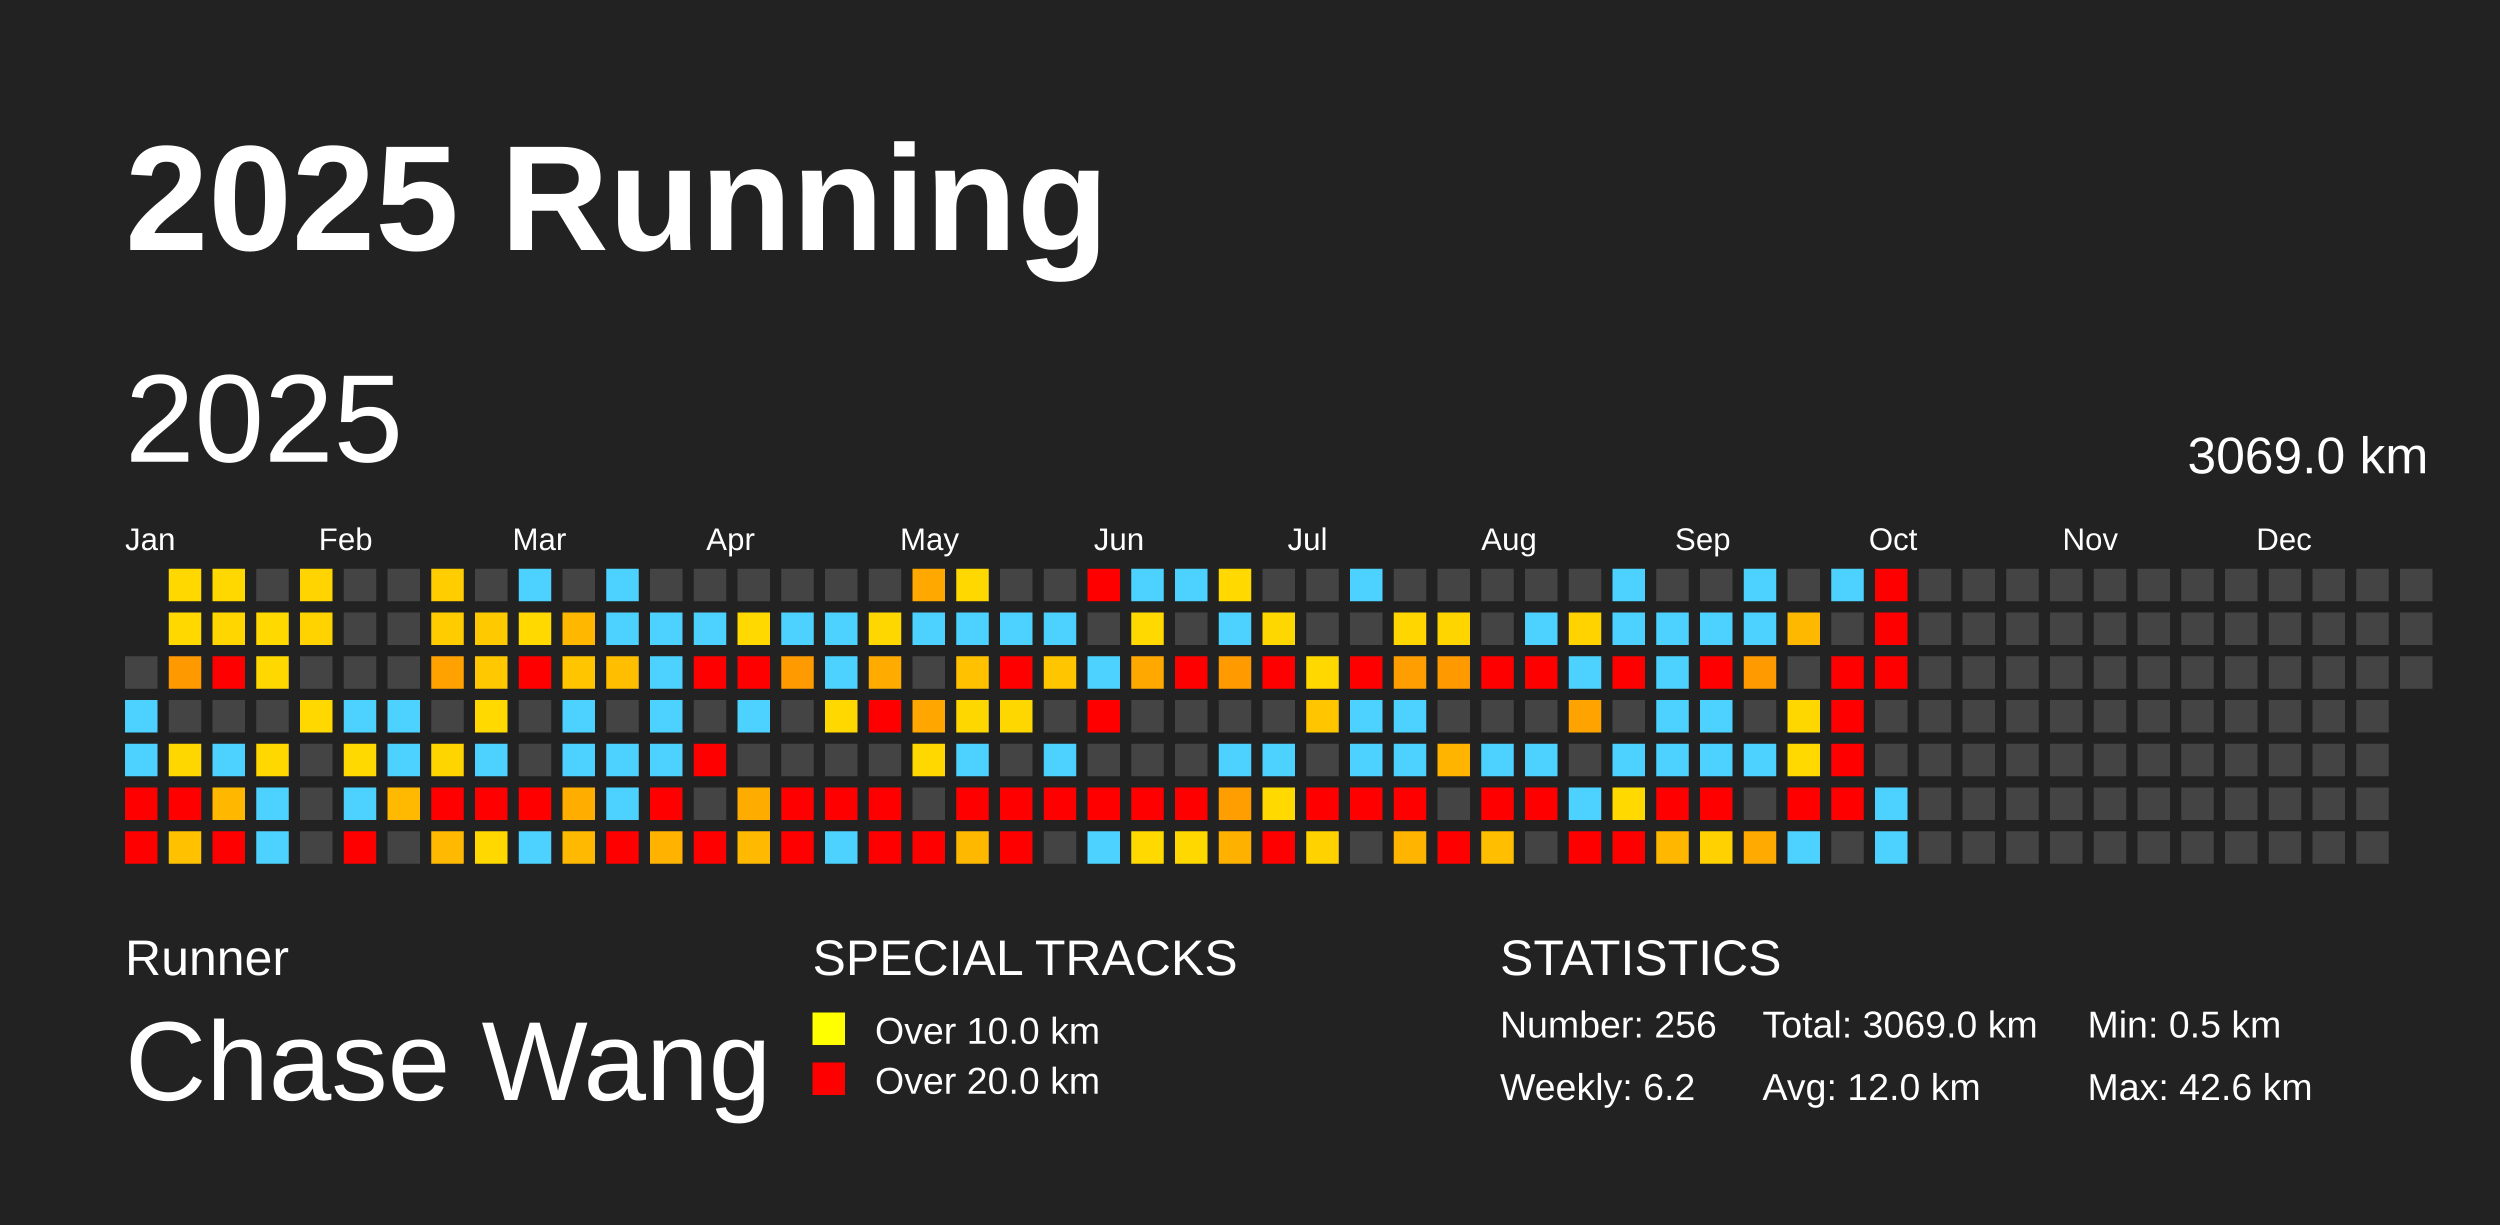
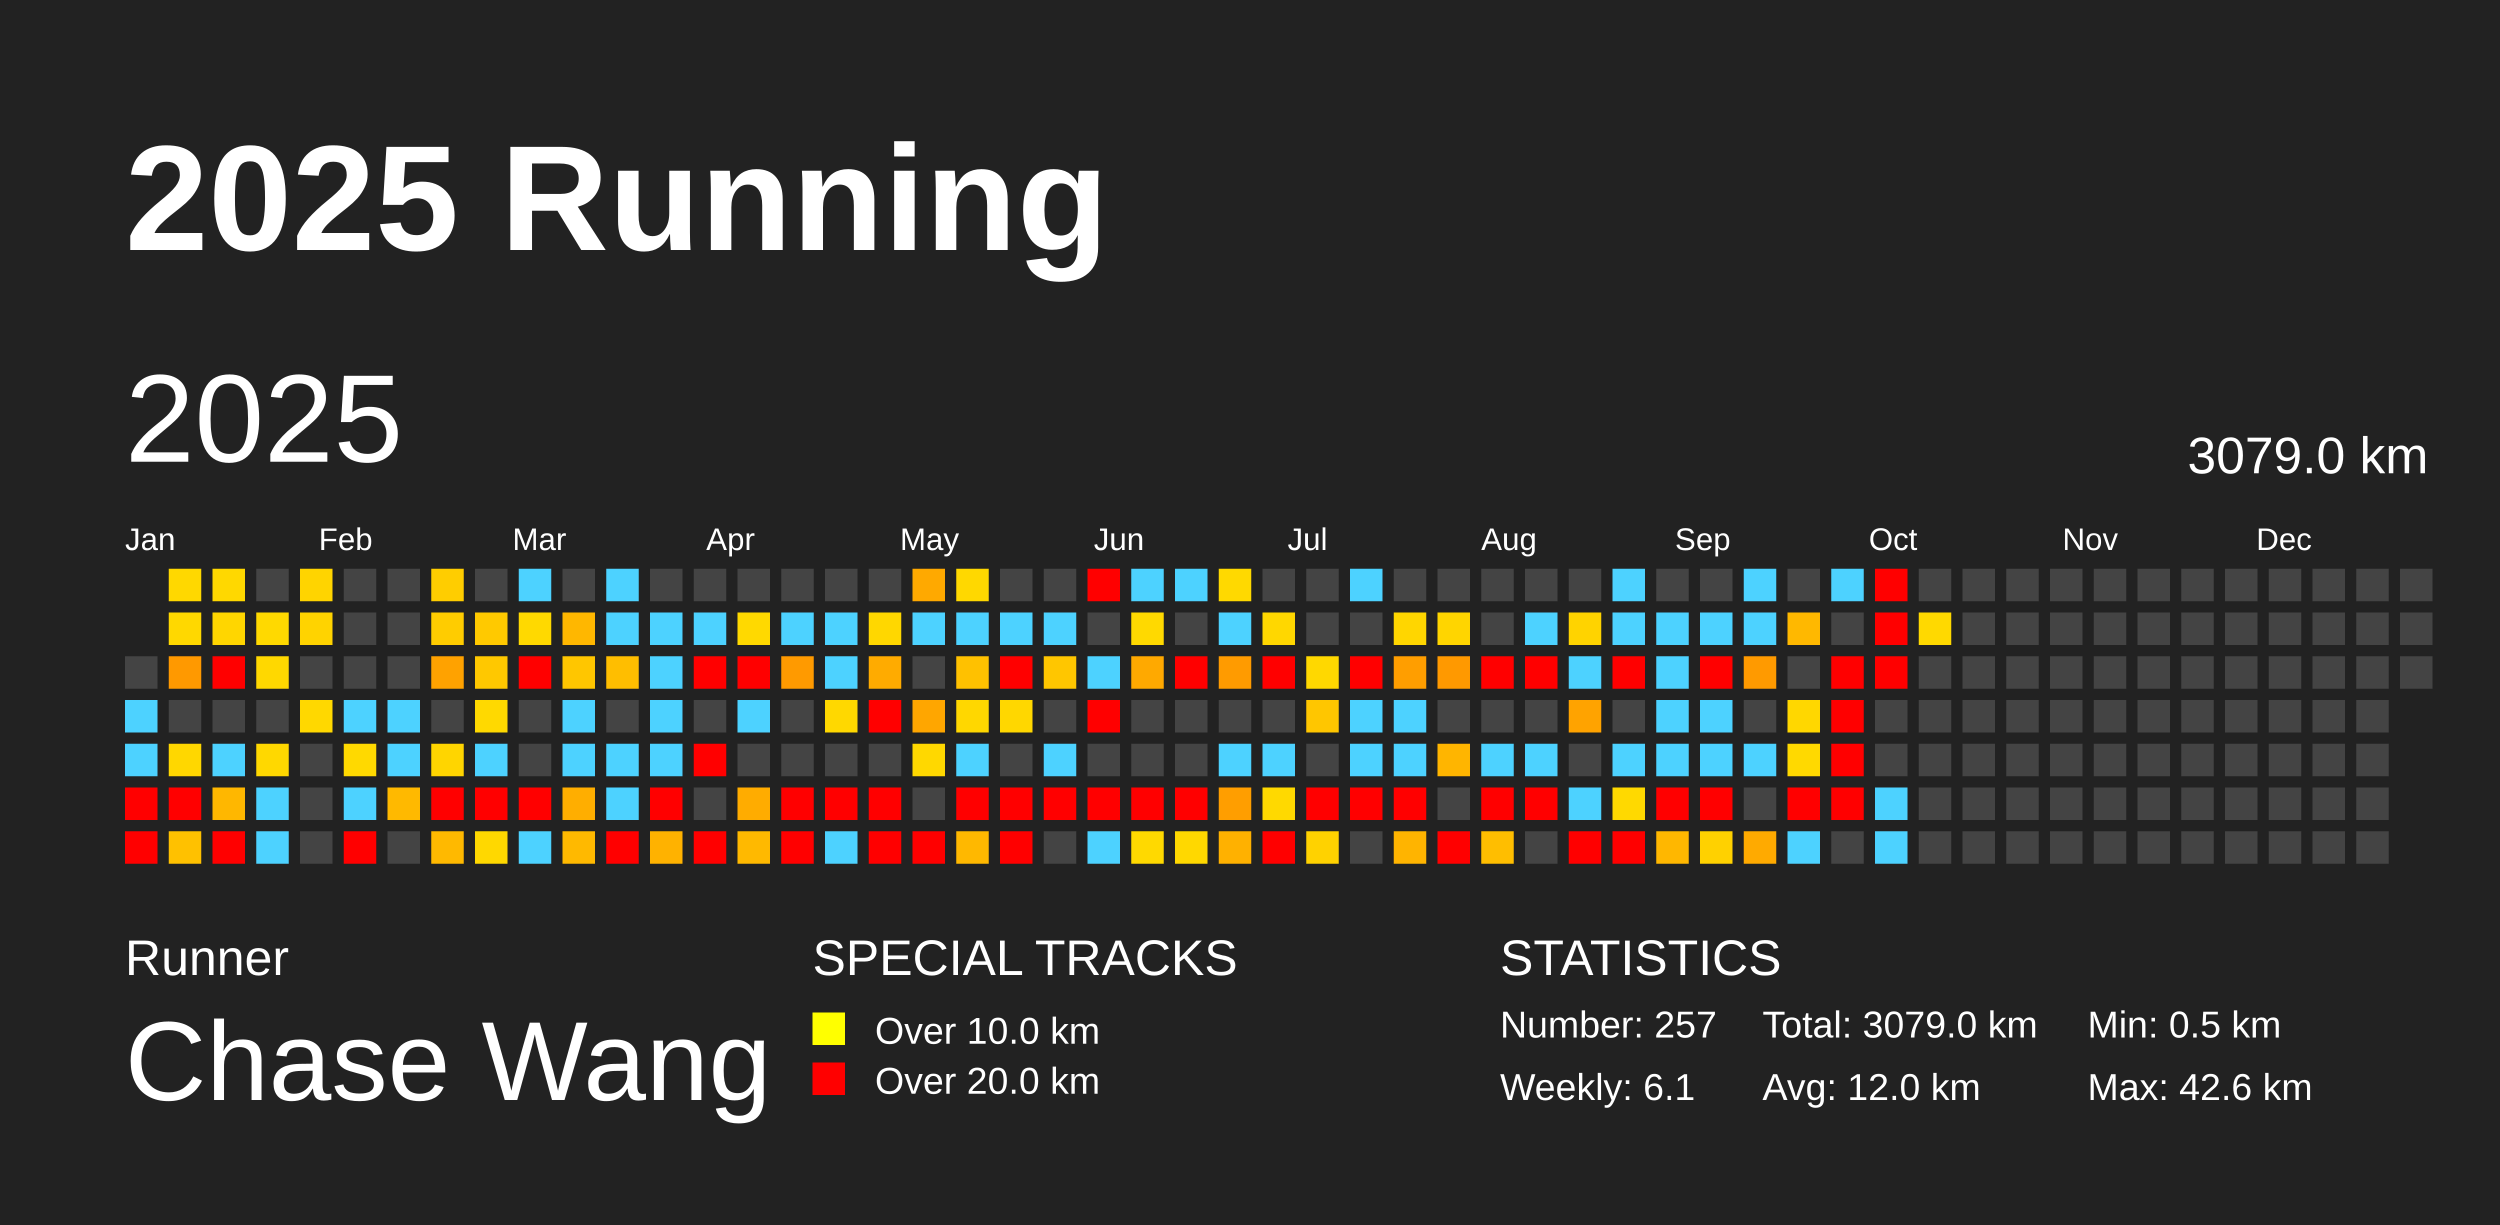
<svg xmlns="http://www.w3.org/2000/svg" baseProfile="full" height="98mm" version="1.1" viewBox="0,0,200,98" width="200mm">
  <defs />
  <rect fill="#222222" height="98" width="200" x="0" y="0" />
  <text fill="#FFFFFF" style="font-size:12px; font-family:Arial; font-weight:bold;" x="10" y="20">2025 Running</text>
  <text fill="#FFFFFF" style="font-size:4px; font-family:Arial" x="10" y="78">Runner</text>
  <text fill="#FFFFFF" style="font-size:9px; font-family:Arial" x="10" y="88">Chase Wang</text>
  <text fill="#FFFFFF" style="font-size:4px; font-family:Arial" x="65" y="78">SPECIAL TRACKS</text>
  <rect fill="yellow" height="2.6" width="2.6" x="65" y="81" />
  <text fill="#FFFFFF" style="font-size:3px; font-family:Arial" x="70" y="83.5">Over 10.0 km</text>
  <rect fill="red" height="2.6" width="2.6" x="65" y="85" />
  <text fill="#FFFFFF" style="font-size:3px; font-family:Arial" x="70" y="87.5">Over 20.0 km</text>
  <text fill="#FFFFFF" style="font-size:4px; font-family:Arial" x="120" y="78">STATISTICS</text>
-   <text fill="#FFFFFF" style="font-size:3px; font-family:Arial" x="120" y="83">Number: 256</text>
-   <text fill="#FFFFFF" style="font-size:3px; font-family:Arial" x="120" y="88">Weekly: 6.2</text>
-   <text fill="#FFFFFF" style="font-size:3px; font-family:Arial" x="141" y="83">Total: 3069.0 km</text>
+   <text fill="#FFFFFF" style="font-size:3px; font-family:Arial" x="120" y="83">Number: 257</text>
+   <text fill="#FFFFFF" style="font-size:3px; font-family:Arial" x="120" y="88">Weekly: 6.1</text>
+   <text fill="#FFFFFF" style="font-size:3px; font-family:Arial" x="141" y="83">Total: 3079.0 km</text>
  <text fill="#FFFFFF" style="font-size:3px; font-family:Arial" x="141" y="88">Avg: 12.0 km</text>
  <text fill="#FFFFFF" style="font-size:3px; font-family:Arial" x="167" y="83">Min: 0.5 km</text>
  <text fill="#FFFFFF" style="font-size:3px; font-family:Arial" x="167" y="88">Max: 42.6 km</text>
  <text dominant-baseline="hanging" fill="#FFFFFF" style="font-size:10.0px; font-family:Arial;" x="10" y="30">2025</text>
-   <text dominant-baseline="hanging" fill="#FFFFFF" style="font-size:4.125px; font-family:Arial;" x="175" y="35">3069.0 km</text>
+   <text dominant-baseline="hanging" fill="#FFFFFF" style="font-size:4.125px; font-family:Arial;" x="175" y="35">3079.0 km</text>
  <text fill="#FFFFFF" style="font-size:2.5px; font-family:Arial" x="10.0" y="44">Jan</text>
  <text fill="#FFFFFF" style="font-size:2.5px; font-family:Arial" x="25.5" y="44">Feb</text>
  <text fill="#FFFFFF" style="font-size:2.5px; font-family:Arial" x="41.0" y="44">Mar</text>
  <text fill="#FFFFFF" style="font-size:2.5px; font-family:Arial" x="56.5" y="44">Apr</text>
  <text fill="#FFFFFF" style="font-size:2.5px; font-family:Arial" x="72.0" y="44">May</text>
  <text fill="#FFFFFF" style="font-size:2.5px; font-family:Arial" x="87.5" y="44">Jun</text>
  <text fill="#FFFFFF" style="font-size:2.5px; font-family:Arial" x="103.0" y="44">Jul</text>
  <text fill="#FFFFFF" style="font-size:2.5px; font-family:Arial" x="118.5" y="44">Aug</text>
  <text fill="#FFFFFF" style="font-size:2.5px; font-family:Arial" x="134.0" y="44">Sep</text>
  <text fill="#FFFFFF" style="font-size:2.5px; font-family:Arial" x="149.5" y="44">Oct</text>
  <text fill="#FFFFFF" style="font-size:2.5px; font-family:Arial" x="165.0" y="44">Nov</text>
  <text fill="#FFFFFF" style="font-size:2.5px; font-family:Arial" x="180.5" y="44">Dec</text>
  <rect fill="#444444" height="2.6" width="2.6" x="10.0" y="52.5" />
  <rect fill="#4dd2ff" height="2.6" width="2.6" x="10.0" y="56.0" />
  <rect fill="#4dd2ff" height="2.6" width="2.6" x="10.0" y="59.5" />
  <rect fill="red" height="2.6" width="2.6" x="10.0" y="63.0" />
  <rect fill="red" height="2.6" width="2.6" x="10.0" y="66.5" />
  <rect fill="#ffd800" height="2.6" width="2.6" x="13.5" y="45.5" />
  <rect fill="#ffd800" height="2.6" width="2.6" x="13.5" y="49.0" />
  <rect fill="#ff9900" height="2.6" width="2.6" x="13.5" y="52.5" />
  <rect fill="#444444" height="2.6" width="2.6" x="13.5" y="56.0" />
  <rect fill="#ffd700" height="2.6" width="2.6" x="13.5" y="59.5" />
  <rect fill="red" height="2.6" width="2.6" x="13.5" y="63.0" />
  <rect fill="#ffc100" height="2.6" width="2.6" x="13.5" y="66.5" />
  <rect fill="#ffd800" height="2.6" width="2.6" x="17.0" y="45.5" />
  <rect fill="#ffd600" height="2.6" width="2.6" x="17.0" y="49.0" />
  <rect fill="red" height="2.6" width="2.6" x="17.0" y="52.5" />
  <rect fill="#444444" height="2.6" width="2.6" x="17.0" y="56.0" />
  <rect fill="#4dd2ff" height="2.6" width="2.6" x="17.0" y="59.5" />
  <rect fill="#ffb700" height="2.6" width="2.6" x="17.0" y="63.0" />
  <rect fill="red" height="2.6" width="2.6" x="17.0" y="66.5" />
  <rect fill="#444444" height="2.6" width="2.6" x="20.5" y="45.5" />
  <rect fill="#ffd900" height="2.6" width="2.6" x="20.5" y="49.0" />
  <rect fill="#ffd800" height="2.6" width="2.6" x="20.5" y="52.5" />
  <rect fill="#444444" height="2.6" width="2.6" x="20.5" y="56.0" />
  <rect fill="#ffd800" height="2.6" width="2.6" x="20.5" y="59.5" />
  <rect fill="#4dd2ff" height="2.6" width="2.6" x="20.5" y="63.0" />
  <rect fill="#4dd2ff" height="2.6" width="2.6" x="20.5" y="66.5" />
  <rect fill="#ffd400" height="2.6" width="2.6" x="24.0" y="45.5" />
  <rect fill="#ffd300" height="2.6" width="2.6" x="24.0" y="49.0" />
  <rect fill="#444444" height="2.6" width="2.6" x="24.0" y="52.5" />
  <rect fill="#ffd800" height="2.6" width="2.6" x="24.0" y="56.0" />
  <rect fill="#444444" height="2.6" width="2.6" x="24.0" y="59.5" />
  <rect fill="#444444" height="2.6" width="2.6" x="24.0" y="63.0" />
  <rect fill="#444444" height="2.6" width="2.6" x="24.0" y="66.5" />
  <rect fill="#444444" height="2.6" width="2.6" x="27.5" y="45.5" />
  <rect fill="#444444" height="2.6" width="2.6" x="27.5" y="49.0" />
  <rect fill="#444444" height="2.6" width="2.6" x="27.5" y="52.5" />
  <rect fill="#4dd2ff" height="2.6" width="2.6" x="27.5" y="56.0" />
  <rect fill="#ffd900" height="2.6" width="2.6" x="27.5" y="59.5" />
  <rect fill="#4dd2ff" height="2.6" width="2.6" x="27.5" y="63.0" />
  <rect fill="red" height="2.6" width="2.6" x="27.5" y="66.5" />
  <rect fill="#444444" height="2.6" width="2.6" x="31.0" y="45.5" />
  <rect fill="#444444" height="2.6" width="2.6" x="31.0" y="49.0" />
  <rect fill="#444444" height="2.6" width="2.6" x="31.0" y="52.5" />
  <rect fill="#4dd2ff" height="2.6" width="2.6" x="31.0" y="56.0" />
  <rect fill="#4dd2ff" height="2.6" width="2.6" x="31.0" y="59.5" />
  <rect fill="#ffb900" height="2.6" width="2.6" x="31.0" y="63.0" />
  <rect fill="#444444" height="2.6" width="2.6" x="31.0" y="66.5" />
  <rect fill="#ffcd00" height="2.6" width="2.6" x="34.5" y="45.5" />
  <rect fill="#ffcc00" height="2.6" width="2.6" x="34.5" y="49.0" />
  <rect fill="#ffa200" height="2.6" width="2.6" x="34.5" y="52.5" />
  <rect fill="#444444" height="2.6" width="2.6" x="34.5" y="56.0" />
  <rect fill="#ffd500" height="2.6" width="2.6" x="34.5" y="59.5" />
  <rect fill="red" height="2.6" width="2.6" x="34.5" y="63.0" />
  <rect fill="#ffb900" height="2.6" width="2.6" x="34.5" y="66.5" />
  <rect fill="#444444" height="2.6" width="2.6" x="38.0" y="45.5" />
  <rect fill="#ffc900" height="2.6" width="2.6" x="38.0" y="49.0" />
  <rect fill="#ffc800" height="2.6" width="2.6" x="38.0" y="52.5" />
  <rect fill="#ffd900" height="2.6" width="2.6" x="38.0" y="56.0" />
  <rect fill="#4dd2ff" height="2.6" width="2.6" x="38.0" y="59.5" />
  <rect fill="red" height="2.6" width="2.6" x="38.0" y="63.0" />
  <rect fill="#ffd800" height="2.6" width="2.6" x="38.0" y="66.5" />
  <rect fill="#4dd2ff" height="2.6" width="2.6" x="41.5" y="45.5" />
  <rect fill="#ffd900" height="2.6" width="2.6" x="41.5" y="49.0" />
  <rect fill="red" height="2.6" width="2.6" x="41.5" y="52.5" />
  <rect fill="#444444" height="2.6" width="2.6" x="41.5" y="56.0" />
  <rect fill="#444444" height="2.6" width="2.6" x="41.5" y="59.5" />
  <rect fill="red" height="2.6" width="2.6" x="41.5" y="63.0" />
  <rect fill="#4dd2ff" height="2.6" width="2.6" x="41.5" y="66.5" />
  <rect fill="#444444" height="2.6" width="2.6" x="45.0" y="45.5" />
  <rect fill="#ffb700" height="2.6" width="2.6" x="45.0" y="49.0" />
  <rect fill="#ffc600" height="2.6" width="2.6" x="45.0" y="52.5" />
  <rect fill="#4dd2ff" height="2.6" width="2.6" x="45.0" y="56.0" />
  <rect fill="#4dd2ff" height="2.6" width="2.6" x="45.0" y="59.5" />
  <rect fill="#ffae00" height="2.6" width="2.6" x="45.0" y="63.0" />
  <rect fill="#ffb900" height="2.6" width="2.6" x="45.0" y="66.5" />
  <rect fill="#4dd2ff" height="2.6" width="2.6" x="48.5" y="45.5" />
  <rect fill="#4dd2ff" height="2.6" width="2.6" x="48.5" y="49.0" />
  <rect fill="#ffbe00" height="2.6" width="2.6" x="48.5" y="52.5" />
  <rect fill="#444444" height="2.6" width="2.6" x="48.5" y="56.0" />
  <rect fill="#4dd2ff" height="2.6" width="2.6" x="48.5" y="59.5" />
  <rect fill="#4dd2ff" height="2.6" width="2.6" x="48.5" y="63.0" />
  <rect fill="red" height="2.6" width="2.6" x="48.5" y="66.5" />
  <rect fill="#444444" height="2.6" width="2.6" x="52.0" y="45.5" />
  <rect fill="#4dd2ff" height="2.6" width="2.6" x="52.0" y="49.0" />
  <rect fill="#4dd2ff" height="2.6" width="2.6" x="52.0" y="52.5" />
  <rect fill="#4dd2ff" height="2.6" width="2.6" x="52.0" y="56.0" />
  <rect fill="#4dd2ff" height="2.6" width="2.6" x="52.0" y="59.5" />
  <rect fill="red" height="2.6" width="2.6" x="52.0" y="63.0" />
  <rect fill="#ffb200" height="2.6" width="2.6" x="52.0" y="66.5" />
  <rect fill="#444444" height="2.6" width="2.6" x="55.5" y="45.5" />
  <rect fill="#4dd2ff" height="2.6" width="2.6" x="55.5" y="49.0" />
  <rect fill="red" height="2.6" width="2.6" x="55.5" y="52.5" />
  <rect fill="#444444" height="2.6" width="2.6" x="55.5" y="56.0" />
  <rect fill="red" height="2.6" width="2.6" x="55.5" y="59.5" />
  <rect fill="#444444" height="2.6" width="2.6" x="55.5" y="63.0" />
  <rect fill="red" height="2.6" width="2.6" x="55.5" y="66.5" />
  <rect fill="#444444" height="2.6" width="2.6" x="59.0" y="45.5" />
  <rect fill="#ffd900" height="2.6" width="2.6" x="59.0" y="49.0" />
  <rect fill="red" height="2.6" width="2.6" x="59.0" y="52.5" />
  <rect fill="#4dd2ff" height="2.6" width="2.6" x="59.0" y="56.0" />
  <rect fill="#444444" height="2.6" width="2.6" x="59.0" y="59.5" />
  <rect fill="#ffac00" height="2.6" width="2.6" x="59.0" y="63.0" />
  <rect fill="#ffb900" height="2.6" width="2.6" x="59.0" y="66.5" />
  <rect fill="#444444" height="2.6" width="2.6" x="62.5" y="45.5" />
  <rect fill="#4dd2ff" height="2.6" width="2.6" x="62.5" y="49.0" />
  <rect fill="#ff9a00" height="2.6" width="2.6" x="62.5" y="52.5" />
  <rect fill="#444444" height="2.6" width="2.6" x="62.5" y="56.0" />
  <rect fill="#444444" height="2.6" width="2.6" x="62.5" y="59.5" />
  <rect fill="red" height="2.6" width="2.6" x="62.5" y="63.0" />
  <rect fill="red" height="2.6" width="2.6" x="62.5" y="66.5" />
  <rect fill="#444444" height="2.6" width="2.6" x="66.0" y="45.5" />
  <rect fill="#4dd2ff" height="2.6" width="2.6" x="66.0" y="49.0" />
  <rect fill="#4dd2ff" height="2.6" width="2.6" x="66.0" y="52.5" />
  <rect fill="#ffd800" height="2.6" width="2.6" x="66.0" y="56.0" />
  <rect fill="#444444" height="2.6" width="2.6" x="66.0" y="59.5" />
  <rect fill="red" height="2.6" width="2.6" x="66.0" y="63.0" />
  <rect fill="#4dd2ff" height="2.6" width="2.6" x="66.0" y="66.5" />
  <rect fill="#444444" height="2.6" width="2.6" x="69.5" y="45.5" />
  <rect fill="#ffd700" height="2.6" width="2.6" x="69.5" y="49.0" />
  <rect fill="#ffab00" height="2.6" width="2.6" x="69.5" y="52.5" />
  <rect fill="red" height="2.6" width="2.6" x="69.5" y="56.0" />
  <rect fill="#444444" height="2.6" width="2.6" x="69.5" y="59.5" />
  <rect fill="red" height="2.6" width="2.6" x="69.5" y="63.0" />
  <rect fill="red" height="2.6" width="2.6" x="69.5" y="66.5" />
  <rect fill="#ffa900" height="2.6" width="2.6" x="73.0" y="45.5" />
  <rect fill="#4dd2ff" height="2.6" width="2.6" x="73.0" y="49.0" />
  <rect fill="#444444" height="2.6" width="2.6" x="73.0" y="52.5" />
  <rect fill="#ffa600" height="2.6" width="2.6" x="73.0" y="56.0" />
  <rect fill="#ffd800" height="2.6" width="2.6" x="73.0" y="59.5" />
  <rect fill="#444444" height="2.6" width="2.6" x="73.0" y="63.0" />
  <rect fill="red" height="2.6" width="2.6" x="73.0" y="66.5" />
  <rect fill="#ffd800" height="2.6" width="2.6" x="76.5" y="45.5" />
  <rect fill="#4dd2ff" height="2.6" width="2.6" x="76.5" y="49.0" />
  <rect fill="#ffc100" height="2.6" width="2.6" x="76.5" y="52.5" />
  <rect fill="#ffd700" height="2.6" width="2.6" x="76.5" y="56.0" />
  <rect fill="#4dd2ff" height="2.6" width="2.6" x="76.5" y="59.5" />
  <rect fill="red" height="2.6" width="2.6" x="76.5" y="63.0" />
  <rect fill="#ffb800" height="2.6" width="2.6" x="76.5" y="66.5" />
  <rect fill="#444444" height="2.6" width="2.6" x="80.0" y="45.5" />
  <rect fill="#4dd2ff" height="2.6" width="2.6" x="80.0" y="49.0" />
  <rect fill="red" height="2.6" width="2.6" x="80.0" y="52.5" />
  <rect fill="#ffd700" height="2.6" width="2.6" x="80.0" y="56.0" />
  <rect fill="#444444" height="2.6" width="2.6" x="80.0" y="59.5" />
  <rect fill="red" height="2.6" width="2.6" x="80.0" y="63.0" />
  <rect fill="red" height="2.6" width="2.6" x="80.0" y="66.5" />
  <rect fill="#444444" height="2.6" width="2.6" x="83.5" y="45.5" />
  <rect fill="#4dd2ff" height="2.6" width="2.6" x="83.5" y="49.0" />
  <rect fill="#ffc600" height="2.6" width="2.6" x="83.5" y="52.5" />
  <rect fill="#444444" height="2.6" width="2.6" x="83.5" y="56.0" />
  <rect fill="#4dd2ff" height="2.6" width="2.6" x="83.5" y="59.5" />
  <rect fill="red" height="2.6" width="2.6" x="83.5" y="63.0" />
  <rect fill="#444444" height="2.6" width="2.6" x="83.5" y="66.5" />
  <rect fill="red" height="2.6" width="2.6" x="87.0" y="45.5" />
  <rect fill="#444444" height="2.6" width="2.6" x="87.0" y="49.0" />
  <rect fill="#4dd2ff" height="2.6" width="2.6" x="87.0" y="52.5" />
  <rect fill="red" height="2.6" width="2.6" x="87.0" y="56.0" />
  <rect fill="#444444" height="2.6" width="2.6" x="87.0" y="59.5" />
  <rect fill="red" height="2.6" width="2.6" x="87.0" y="63.0" />
  <rect fill="#4dd2ff" height="2.6" width="2.6" x="87.0" y="66.5" />
  <rect fill="#4dd2ff" height="2.6" width="2.6" x="90.5" y="45.5" />
  <rect fill="#ffd900" height="2.6" width="2.6" x="90.5" y="49.0" />
  <rect fill="#ffa900" height="2.6" width="2.6" x="90.5" y="52.5" />
  <rect fill="#444444" height="2.6" width="2.6" x="90.5" y="56.0" />
  <rect fill="#444444" height="2.6" width="2.6" x="90.5" y="59.5" />
  <rect fill="red" height="2.6" width="2.6" x="90.5" y="63.0" />
  <rect fill="#ffd900" height="2.6" width="2.6" x="90.5" y="66.5" />
  <rect fill="#4dd2ff" height="2.6" width="2.6" x="94.0" y="45.5" />
  <rect fill="#444444" height="2.6" width="2.6" x="94.0" y="49.0" />
  <rect fill="red" height="2.6" width="2.6" x="94.0" y="52.5" />
  <rect fill="#444444" height="2.6" width="2.6" x="94.0" y="56.0" />
  <rect fill="#444444" height="2.6" width="2.6" x="94.0" y="59.5" />
  <rect fill="red" height="2.6" width="2.6" x="94.0" y="63.0" />
  <rect fill="#ffd800" height="2.6" width="2.6" x="94.0" y="66.5" />
  <rect fill="#ffd900" height="2.6" width="2.6" x="97.5" y="45.5" />
  <rect fill="#4dd2ff" height="2.6" width="2.6" x="97.5" y="49.0" />
  <rect fill="#ff9b00" height="2.6" width="2.6" x="97.5" y="52.5" />
  <rect fill="#444444" height="2.6" width="2.6" x="97.5" y="56.0" />
  <rect fill="#4dd2ff" height="2.6" width="2.6" x="97.5" y="59.5" />
  <rect fill="#ff9e00" height="2.6" width="2.6" x="97.5" y="63.0" />
  <rect fill="#ffb100" height="2.6" width="2.6" x="97.5" y="66.5" />
  <rect fill="#444444" height="2.6" width="2.6" x="101.0" y="45.5" />
  <rect fill="#ffd700" height="2.6" width="2.6" x="101.0" y="49.0" />
  <rect fill="red" height="2.6" width="2.6" x="101.0" y="52.5" />
  <rect fill="#444444" height="2.6" width="2.6" x="101.0" y="56.0" />
  <rect fill="#4dd2ff" height="2.6" width="2.6" x="101.0" y="59.5" />
  <rect fill="#ffd900" height="2.6" width="2.6" x="101.0" y="63.0" />
  <rect fill="red" height="2.6" width="2.6" x="101.0" y="66.5" />
  <rect fill="#444444" height="2.6" width="2.6" x="104.5" y="45.5" />
  <rect fill="#444444" height="2.6" width="2.6" x="104.5" y="49.0" />
  <rect fill="#ffd800" height="2.6" width="2.6" x="104.5" y="52.5" />
  <rect fill="#ffc600" height="2.6" width="2.6" x="104.5" y="56.0" />
  <rect fill="#444444" height="2.6" width="2.6" x="104.5" y="59.5" />
  <rect fill="red" height="2.6" width="2.6" x="104.5" y="63.0" />
  <rect fill="#ffd200" height="2.6" width="2.6" x="104.5" y="66.5" />
  <rect fill="#4dd2ff" height="2.6" width="2.6" x="108.0" y="45.5" />
  <rect fill="#444444" height="2.6" width="2.6" x="108.0" y="49.0" />
  <rect fill="red" height="2.6" width="2.6" x="108.0" y="52.5" />
  <rect fill="#4dd2ff" height="2.6" width="2.6" x="108.0" y="56.0" />
  <rect fill="#4dd2ff" height="2.6" width="2.6" x="108.0" y="59.5" />
  <rect fill="red" height="2.6" width="2.6" x="108.0" y="63.0" />
  <rect fill="#444444" height="2.6" width="2.6" x="108.0" y="66.5" />
  <rect fill="#444444" height="2.6" width="2.6" x="111.5" y="45.5" />
  <rect fill="#ffd600" height="2.6" width="2.6" x="111.5" y="49.0" />
  <rect fill="#ff9e00" height="2.6" width="2.6" x="111.5" y="52.5" />
  <rect fill="#4dd2ff" height="2.6" width="2.6" x="111.5" y="56.0" />
  <rect fill="#4dd2ff" height="2.6" width="2.6" x="111.5" y="59.5" />
  <rect fill="red" height="2.6" width="2.6" x="111.5" y="63.0" />
  <rect fill="#ffb400" height="2.6" width="2.6" x="111.5" y="66.5" />
  <rect fill="#444444" height="2.6" width="2.6" x="115.0" y="45.5" />
  <rect fill="#ffd500" height="2.6" width="2.6" x="115.0" y="49.0" />
  <rect fill="#ff9900" height="2.6" width="2.6" x="115.0" y="52.5" />
  <rect fill="#444444" height="2.6" width="2.6" x="115.0" y="56.0" />
  <rect fill="#ffb500" height="2.6" width="2.6" x="115.0" y="59.5" />
  <rect fill="#444444" height="2.6" width="2.6" x="115.0" y="63.0" />
  <rect fill="red" height="2.6" width="2.6" x="115.0" y="66.5" />
  <rect fill="#444444" height="2.6" width="2.6" x="118.5" y="45.5" />
  <rect fill="#444444" height="2.6" width="2.6" x="118.5" y="49.0" />
  <rect fill="red" height="2.6" width="2.6" x="118.5" y="52.5" />
  <rect fill="#444444" height="2.6" width="2.6" x="118.5" y="56.0" />
  <rect fill="#4dd2ff" height="2.6" width="2.6" x="118.5" y="59.5" />
  <rect fill="red" height="2.6" width="2.6" x="118.5" y="63.0" />
  <rect fill="#ffbe00" height="2.6" width="2.6" x="118.5" y="66.5" />
  <rect fill="#444444" height="2.6" width="2.6" x="122.0" y="45.5" />
  <rect fill="#4dd2ff" height="2.6" width="2.6" x="122.0" y="49.0" />
  <rect fill="red" height="2.6" width="2.6" x="122.0" y="52.5" />
  <rect fill="#444444" height="2.6" width="2.6" x="122.0" y="56.0" />
  <rect fill="#4dd2ff" height="2.6" width="2.6" x="122.0" y="59.5" />
  <rect fill="red" height="2.6" width="2.6" x="122.0" y="63.0" />
  <rect fill="#444444" height="2.6" width="2.6" x="122.0" y="66.5" />
  <rect fill="#444444" height="2.6" width="2.6" x="125.5" y="45.5" />
  <rect fill="#ffd300" height="2.6" width="2.6" x="125.5" y="49.0" />
  <rect fill="#4dd2ff" height="2.6" width="2.6" x="125.5" y="52.5" />
  <rect fill="#ffa300" height="2.6" width="2.6" x="125.5" y="56.0" />
  <rect fill="#444444" height="2.6" width="2.6" x="125.5" y="59.5" />
  <rect fill="#4dd2ff" height="2.6" width="2.6" x="125.5" y="63.0" />
  <rect fill="red" height="2.6" width="2.6" x="125.5" y="66.5" />
  <rect fill="#4dd2ff" height="2.6" width="2.6" x="129.0" y="45.5" />
  <rect fill="#4dd2ff" height="2.6" width="2.6" x="129.0" y="49.0" />
  <rect fill="red" height="2.6" width="2.6" x="129.0" y="52.5" />
  <rect fill="#444444" height="2.6" width="2.6" x="129.0" y="56.0" />
  <rect fill="#4dd2ff" height="2.6" width="2.6" x="129.0" y="59.5" />
  <rect fill="#ffd900" height="2.6" width="2.6" x="129.0" y="63.0" />
  <rect fill="red" height="2.6" width="2.6" x="129.0" y="66.5" />
  <rect fill="#444444" height="2.6" width="2.6" x="132.5" y="45.5" />
  <rect fill="#4dd2ff" height="2.6" width="2.6" x="132.5" y="49.0" />
  <rect fill="#4dd2ff" height="2.6" width="2.6" x="132.5" y="52.5" />
  <rect fill="#4dd2ff" height="2.6" width="2.6" x="132.5" y="56.0" />
  <rect fill="#4dd2ff" height="2.6" width="2.6" x="132.5" y="59.5" />
  <rect fill="red" height="2.6" width="2.6" x="132.5" y="63.0" />
  <rect fill="#ffb700" height="2.6" width="2.6" x="132.5" y="66.5" />
  <rect fill="#444444" height="2.6" width="2.6" x="136.0" y="45.5" />
  <rect fill="#4dd2ff" height="2.6" width="2.6" x="136.0" y="49.0" />
  <rect fill="red" height="2.6" width="2.6" x="136.0" y="52.5" />
  <rect fill="#4dd2ff" height="2.6" width="2.6" x="136.0" y="56.0" />
  <rect fill="#4dd2ff" height="2.6" width="2.6" x="136.0" y="59.5" />
  <rect fill="red" height="2.6" width="2.6" x="136.0" y="63.0" />
  <rect fill="#ffd100" height="2.6" width="2.6" x="136.0" y="66.5" />
  <rect fill="#4dd2ff" height="2.6" width="2.6" x="139.5" y="45.5" />
  <rect fill="#4dd2ff" height="2.6" width="2.6" x="139.5" y="49.0" />
  <rect fill="#ff9a00" height="2.6" width="2.6" x="139.5" y="52.5" />
  <rect fill="#444444" height="2.6" width="2.6" x="139.5" y="56.0" />
  <rect fill="#4dd2ff" height="2.6" width="2.6" x="139.5" y="59.5" />
  <rect fill="#444444" height="2.6" width="2.6" x="139.5" y="63.0" />
  <rect fill="#ffaa00" height="2.6" width="2.6" x="139.5" y="66.5" />
  <rect fill="#444444" height="2.6" width="2.6" x="143.0" y="45.5" />
  <rect fill="#ffb800" height="2.6" width="2.6" x="143.0" y="49.0" />
  <rect fill="#444444" height="2.6" width="2.6" x="143.0" y="52.5" />
  <rect fill="#ffd700" height="2.6" width="2.6" x="143.0" y="56.0" />
  <rect fill="#ffd900" height="2.6" width="2.6" x="143.0" y="59.5" />
  <rect fill="red" height="2.6" width="2.6" x="143.0" y="63.0" />
  <rect fill="#4dd2ff" height="2.6" width="2.6" x="143.0" y="66.5" />
  <rect fill="#4dd2ff" height="2.6" width="2.6" x="146.5" y="45.5" />
  <rect fill="#444444" height="2.6" width="2.6" x="146.5" y="49.0" />
  <rect fill="red" height="2.6" width="2.6" x="146.5" y="52.5" />
  <rect fill="red" height="2.6" width="2.6" x="146.5" y="56.0" />
  <rect fill="red" height="2.6" width="2.6" x="146.5" y="59.5" />
  <rect fill="red" height="2.6" width="2.6" x="146.5" y="63.0" />
  <rect fill="#444444" height="2.6" width="2.6" x="146.5" y="66.5" />
  <rect fill="red" height="2.6" width="2.6" x="150.0" y="45.5" />
  <rect fill="red" height="2.6" width="2.6" x="150.0" y="49.0" />
  <rect fill="red" height="2.6" width="2.6" x="150.0" y="52.5" />
  <rect fill="#444444" height="2.6" width="2.6" x="150.0" y="56.0" />
  <rect fill="#444444" height="2.6" width="2.6" x="150.0" y="59.5" />
  <rect fill="#4dd2ff" height="2.6" width="2.6" x="150.0" y="63.0" />
  <rect fill="#4dd2ff" height="2.6" width="2.6" x="150.0" y="66.5" />
  <rect fill="#444444" height="2.6" width="2.6" x="153.5" y="45.5" />
-   <rect fill="#444444" height="2.6" width="2.6" x="153.5" y="49.0" />
+   <rect fill="#ffd900" height="2.6" width="2.6" x="153.5" y="49.0" />
  <rect fill="#444444" height="2.6" width="2.6" x="153.5" y="52.5" />
  <rect fill="#444444" height="2.6" width="2.6" x="153.5" y="56.0" />
  <rect fill="#444444" height="2.6" width="2.6" x="153.5" y="59.5" />
  <rect fill="#444444" height="2.6" width="2.6" x="153.5" y="63.0" />
  <rect fill="#444444" height="2.6" width="2.6" x="153.5" y="66.5" />
  <rect fill="#444444" height="2.6" width="2.6" x="157.0" y="45.5" />
  <rect fill="#444444" height="2.6" width="2.6" x="157.0" y="49.0" />
  <rect fill="#444444" height="2.6" width="2.6" x="157.0" y="52.5" />
  <rect fill="#444444" height="2.6" width="2.6" x="157.0" y="56.0" />
  <rect fill="#444444" height="2.6" width="2.6" x="157.0" y="59.5" />
  <rect fill="#444444" height="2.6" width="2.6" x="157.0" y="63.0" />
  <rect fill="#444444" height="2.6" width="2.6" x="157.0" y="66.5" />
  <rect fill="#444444" height="2.6" width="2.6" x="160.5" y="45.5" />
  <rect fill="#444444" height="2.6" width="2.6" x="160.5" y="49.0" />
  <rect fill="#444444" height="2.6" width="2.6" x="160.5" y="52.5" />
  <rect fill="#444444" height="2.6" width="2.6" x="160.5" y="56.0" />
  <rect fill="#444444" height="2.6" width="2.6" x="160.5" y="59.5" />
  <rect fill="#444444" height="2.6" width="2.6" x="160.5" y="63.0" />
  <rect fill="#444444" height="2.6" width="2.6" x="160.5" y="66.5" />
  <rect fill="#444444" height="2.6" width="2.6" x="164.0" y="45.5" />
  <rect fill="#444444" height="2.6" width="2.6" x="164.0" y="49.0" />
  <rect fill="#444444" height="2.6" width="2.6" x="164.0" y="52.5" />
  <rect fill="#444444" height="2.6" width="2.6" x="164.0" y="56.0" />
  <rect fill="#444444" height="2.6" width="2.6" x="164.0" y="59.5" />
  <rect fill="#444444" height="2.6" width="2.6" x="164.0" y="63.0" />
  <rect fill="#444444" height="2.6" width="2.6" x="164.0" y="66.5" />
  <rect fill="#444444" height="2.6" width="2.6" x="167.5" y="45.5" />
  <rect fill="#444444" height="2.6" width="2.6" x="167.5" y="49.0" />
  <rect fill="#444444" height="2.6" width="2.6" x="167.5" y="52.5" />
  <rect fill="#444444" height="2.6" width="2.6" x="167.5" y="56.0" />
  <rect fill="#444444" height="2.6" width="2.6" x="167.5" y="59.5" />
  <rect fill="#444444" height="2.6" width="2.6" x="167.5" y="63.0" />
  <rect fill="#444444" height="2.6" width="2.6" x="167.5" y="66.5" />
  <rect fill="#444444" height="2.6" width="2.6" x="171.0" y="45.5" />
  <rect fill="#444444" height="2.6" width="2.6" x="171.0" y="49.0" />
  <rect fill="#444444" height="2.6" width="2.6" x="171.0" y="52.5" />
  <rect fill="#444444" height="2.6" width="2.6" x="171.0" y="56.0" />
  <rect fill="#444444" height="2.6" width="2.6" x="171.0" y="59.5" />
  <rect fill="#444444" height="2.6" width="2.6" x="171.0" y="63.0" />
  <rect fill="#444444" height="2.6" width="2.6" x="171.0" y="66.5" />
  <rect fill="#444444" height="2.6" width="2.6" x="174.5" y="45.5" />
  <rect fill="#444444" height="2.6" width="2.6" x="174.5" y="49.0" />
  <rect fill="#444444" height="2.6" width="2.6" x="174.5" y="52.5" />
  <rect fill="#444444" height="2.6" width="2.6" x="174.5" y="56.0" />
  <rect fill="#444444" height="2.6" width="2.6" x="174.5" y="59.5" />
  <rect fill="#444444" height="2.6" width="2.6" x="174.5" y="63.0" />
  <rect fill="#444444" height="2.6" width="2.6" x="174.5" y="66.5" />
  <rect fill="#444444" height="2.6" width="2.6" x="178.0" y="45.5" />
  <rect fill="#444444" height="2.6" width="2.6" x="178.0" y="49.0" />
  <rect fill="#444444" height="2.6" width="2.6" x="178.0" y="52.5" />
  <rect fill="#444444" height="2.6" width="2.6" x="178.0" y="56.0" />
  <rect fill="#444444" height="2.6" width="2.6" x="178.0" y="59.5" />
  <rect fill="#444444" height="2.6" width="2.6" x="178.0" y="63.0" />
  <rect fill="#444444" height="2.6" width="2.6" x="178.0" y="66.5" />
  <rect fill="#444444" height="2.6" width="2.6" x="181.5" y="45.5" />
  <rect fill="#444444" height="2.6" width="2.6" x="181.5" y="49.0" />
  <rect fill="#444444" height="2.6" width="2.6" x="181.5" y="52.5" />
  <rect fill="#444444" height="2.6" width="2.6" x="181.5" y="56.0" />
  <rect fill="#444444" height="2.6" width="2.6" x="181.5" y="59.5" />
  <rect fill="#444444" height="2.6" width="2.6" x="181.5" y="63.0" />
  <rect fill="#444444" height="2.6" width="2.6" x="181.5" y="66.5" />
  <rect fill="#444444" height="2.6" width="2.6" x="185.0" y="45.5" />
  <rect fill="#444444" height="2.6" width="2.6" x="185.0" y="49.0" />
  <rect fill="#444444" height="2.6" width="2.6" x="185.0" y="52.5" />
  <rect fill="#444444" height="2.6" width="2.6" x="185.0" y="56.0" />
  <rect fill="#444444" height="2.6" width="2.6" x="185.0" y="59.5" />
  <rect fill="#444444" height="2.6" width="2.6" x="185.0" y="63.0" />
  <rect fill="#444444" height="2.6" width="2.6" x="185.0" y="66.5" />
  <rect fill="#444444" height="2.6" width="2.6" x="188.5" y="45.5" />
  <rect fill="#444444" height="2.6" width="2.6" x="188.5" y="49.0" />
  <rect fill="#444444" height="2.6" width="2.6" x="188.5" y="52.5" />
  <rect fill="#444444" height="2.6" width="2.6" x="188.5" y="56.0" />
  <rect fill="#444444" height="2.6" width="2.6" x="188.5" y="59.5" />
  <rect fill="#444444" height="2.6" width="2.6" x="188.5" y="63.0" />
  <rect fill="#444444" height="2.6" width="2.6" x="188.5" y="66.5" />
  <rect fill="#444444" height="2.6" width="2.6" x="192.0" y="45.5" />
  <rect fill="#444444" height="2.6" width="2.6" x="192.0" y="49.0" />
  <rect fill="#444444" height="2.6" width="2.6" x="192.0" y="52.5" />
</svg>
